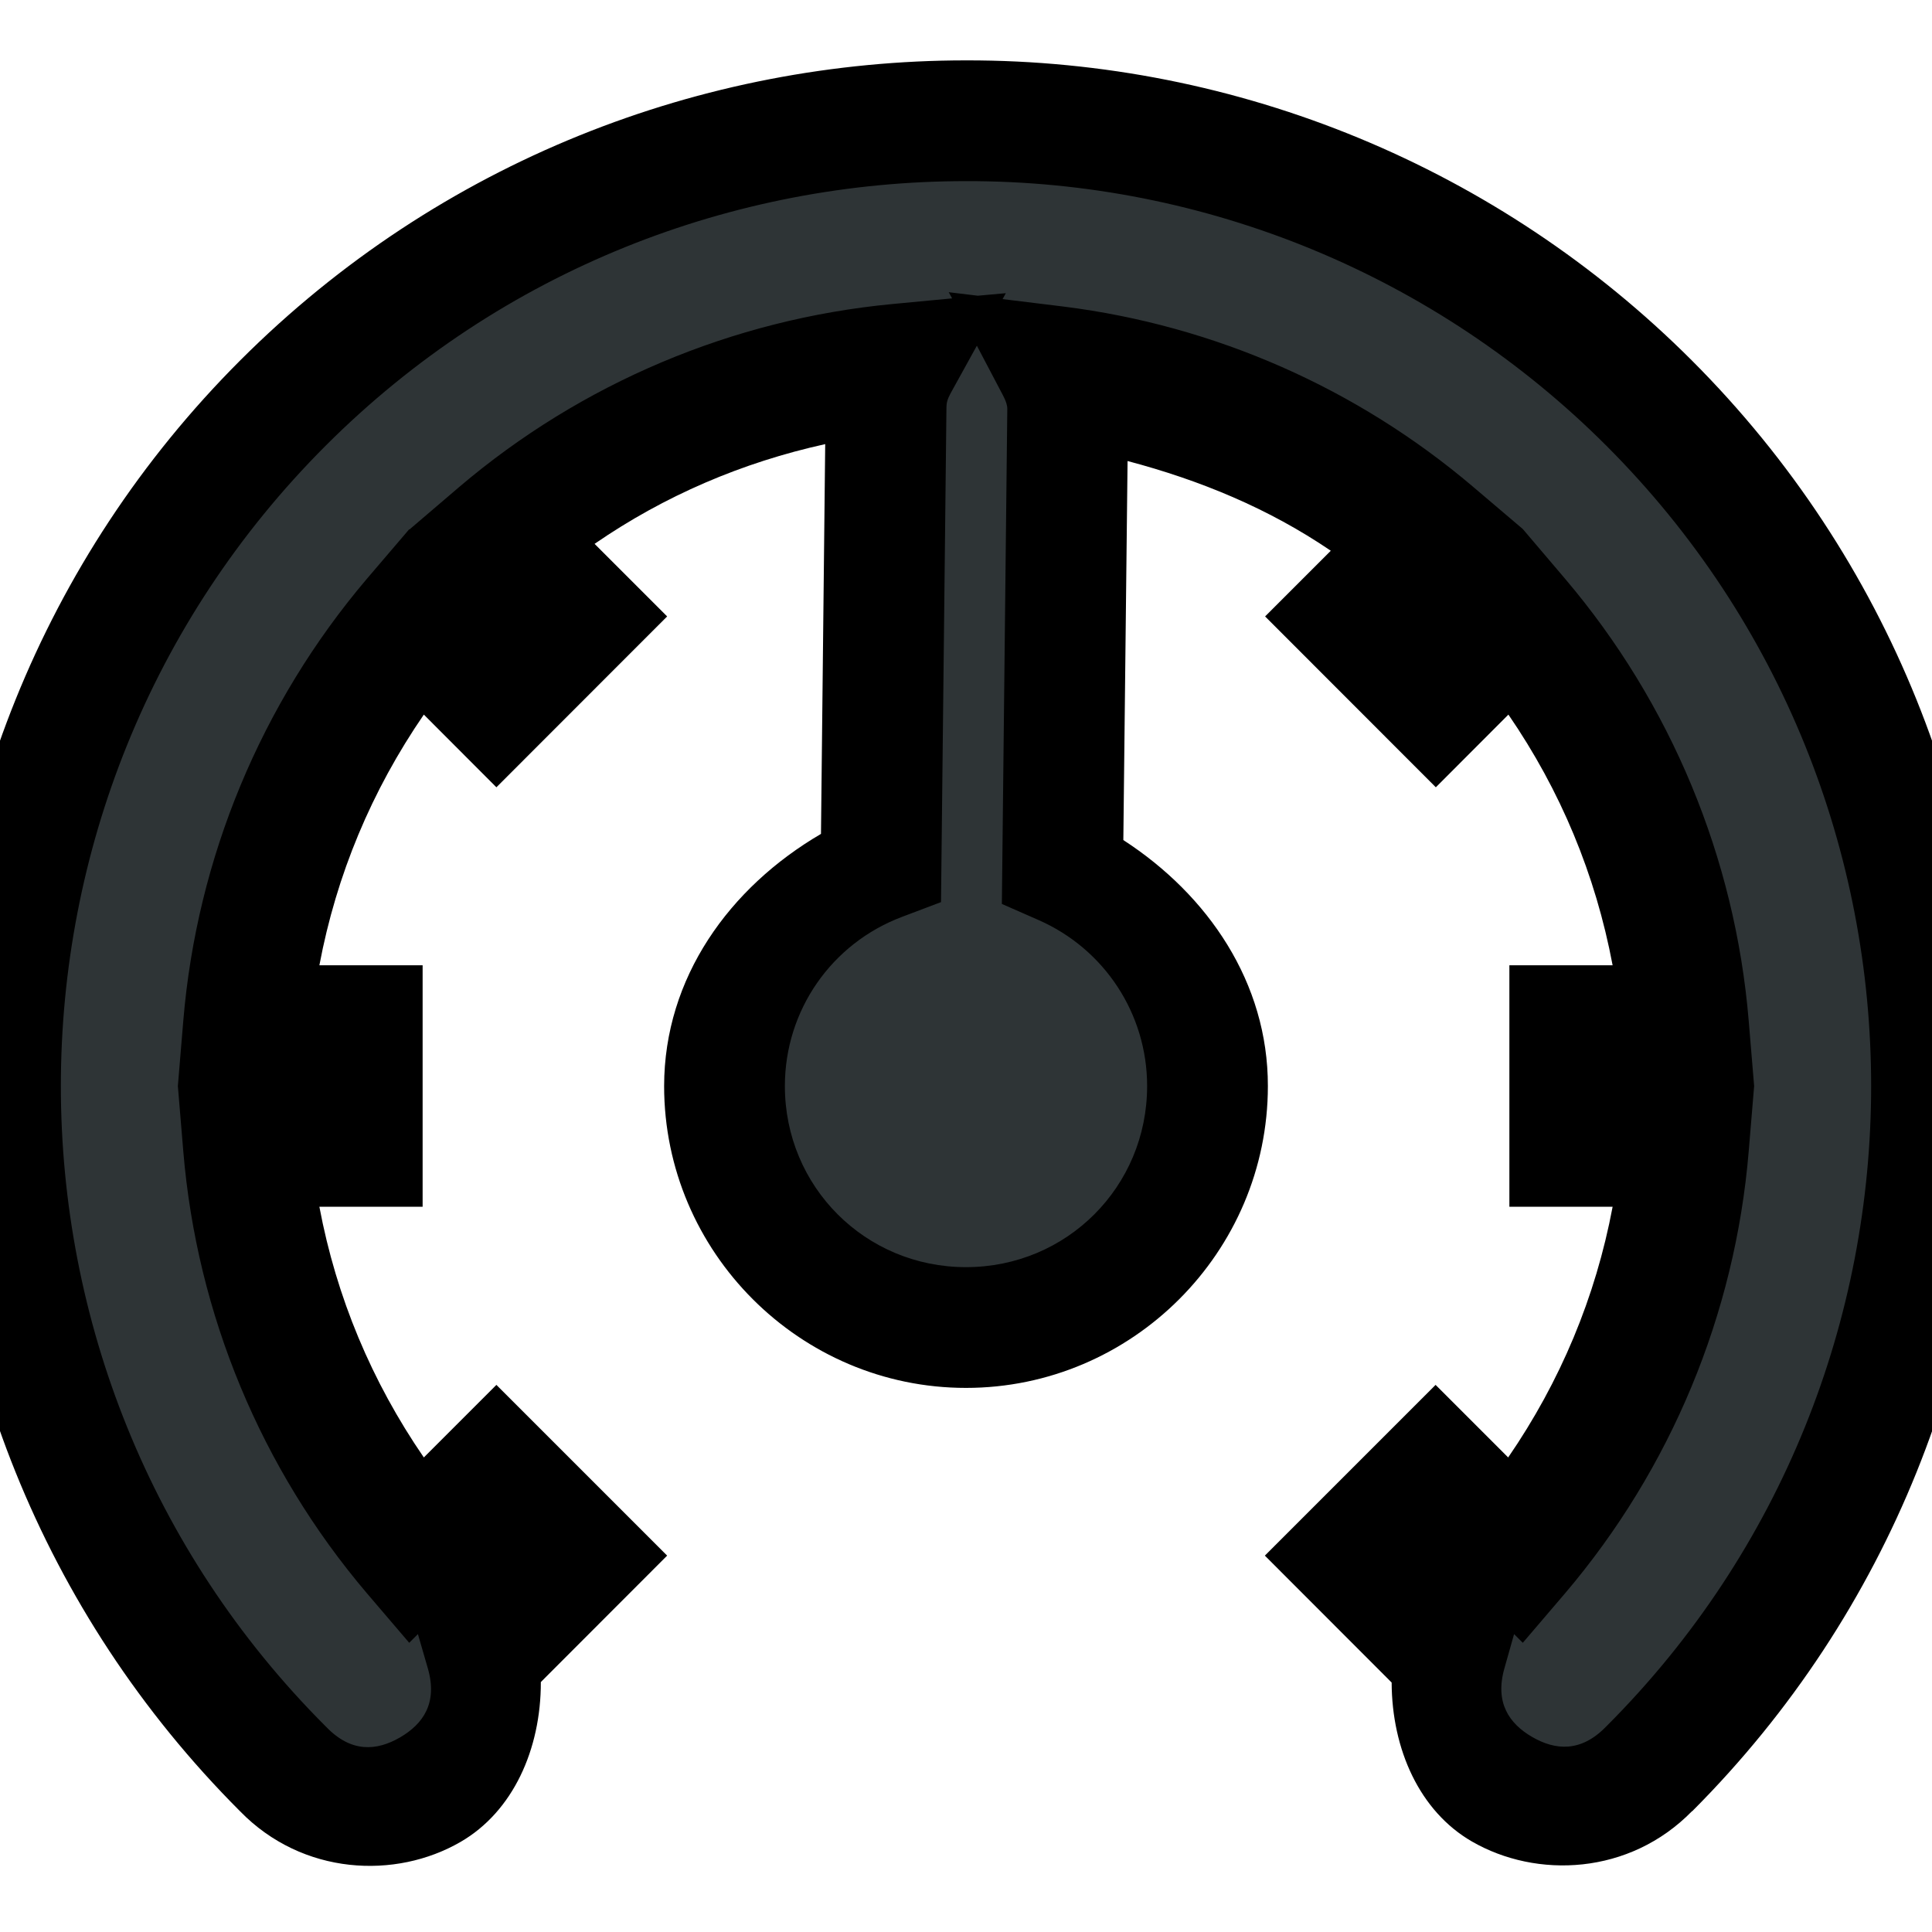
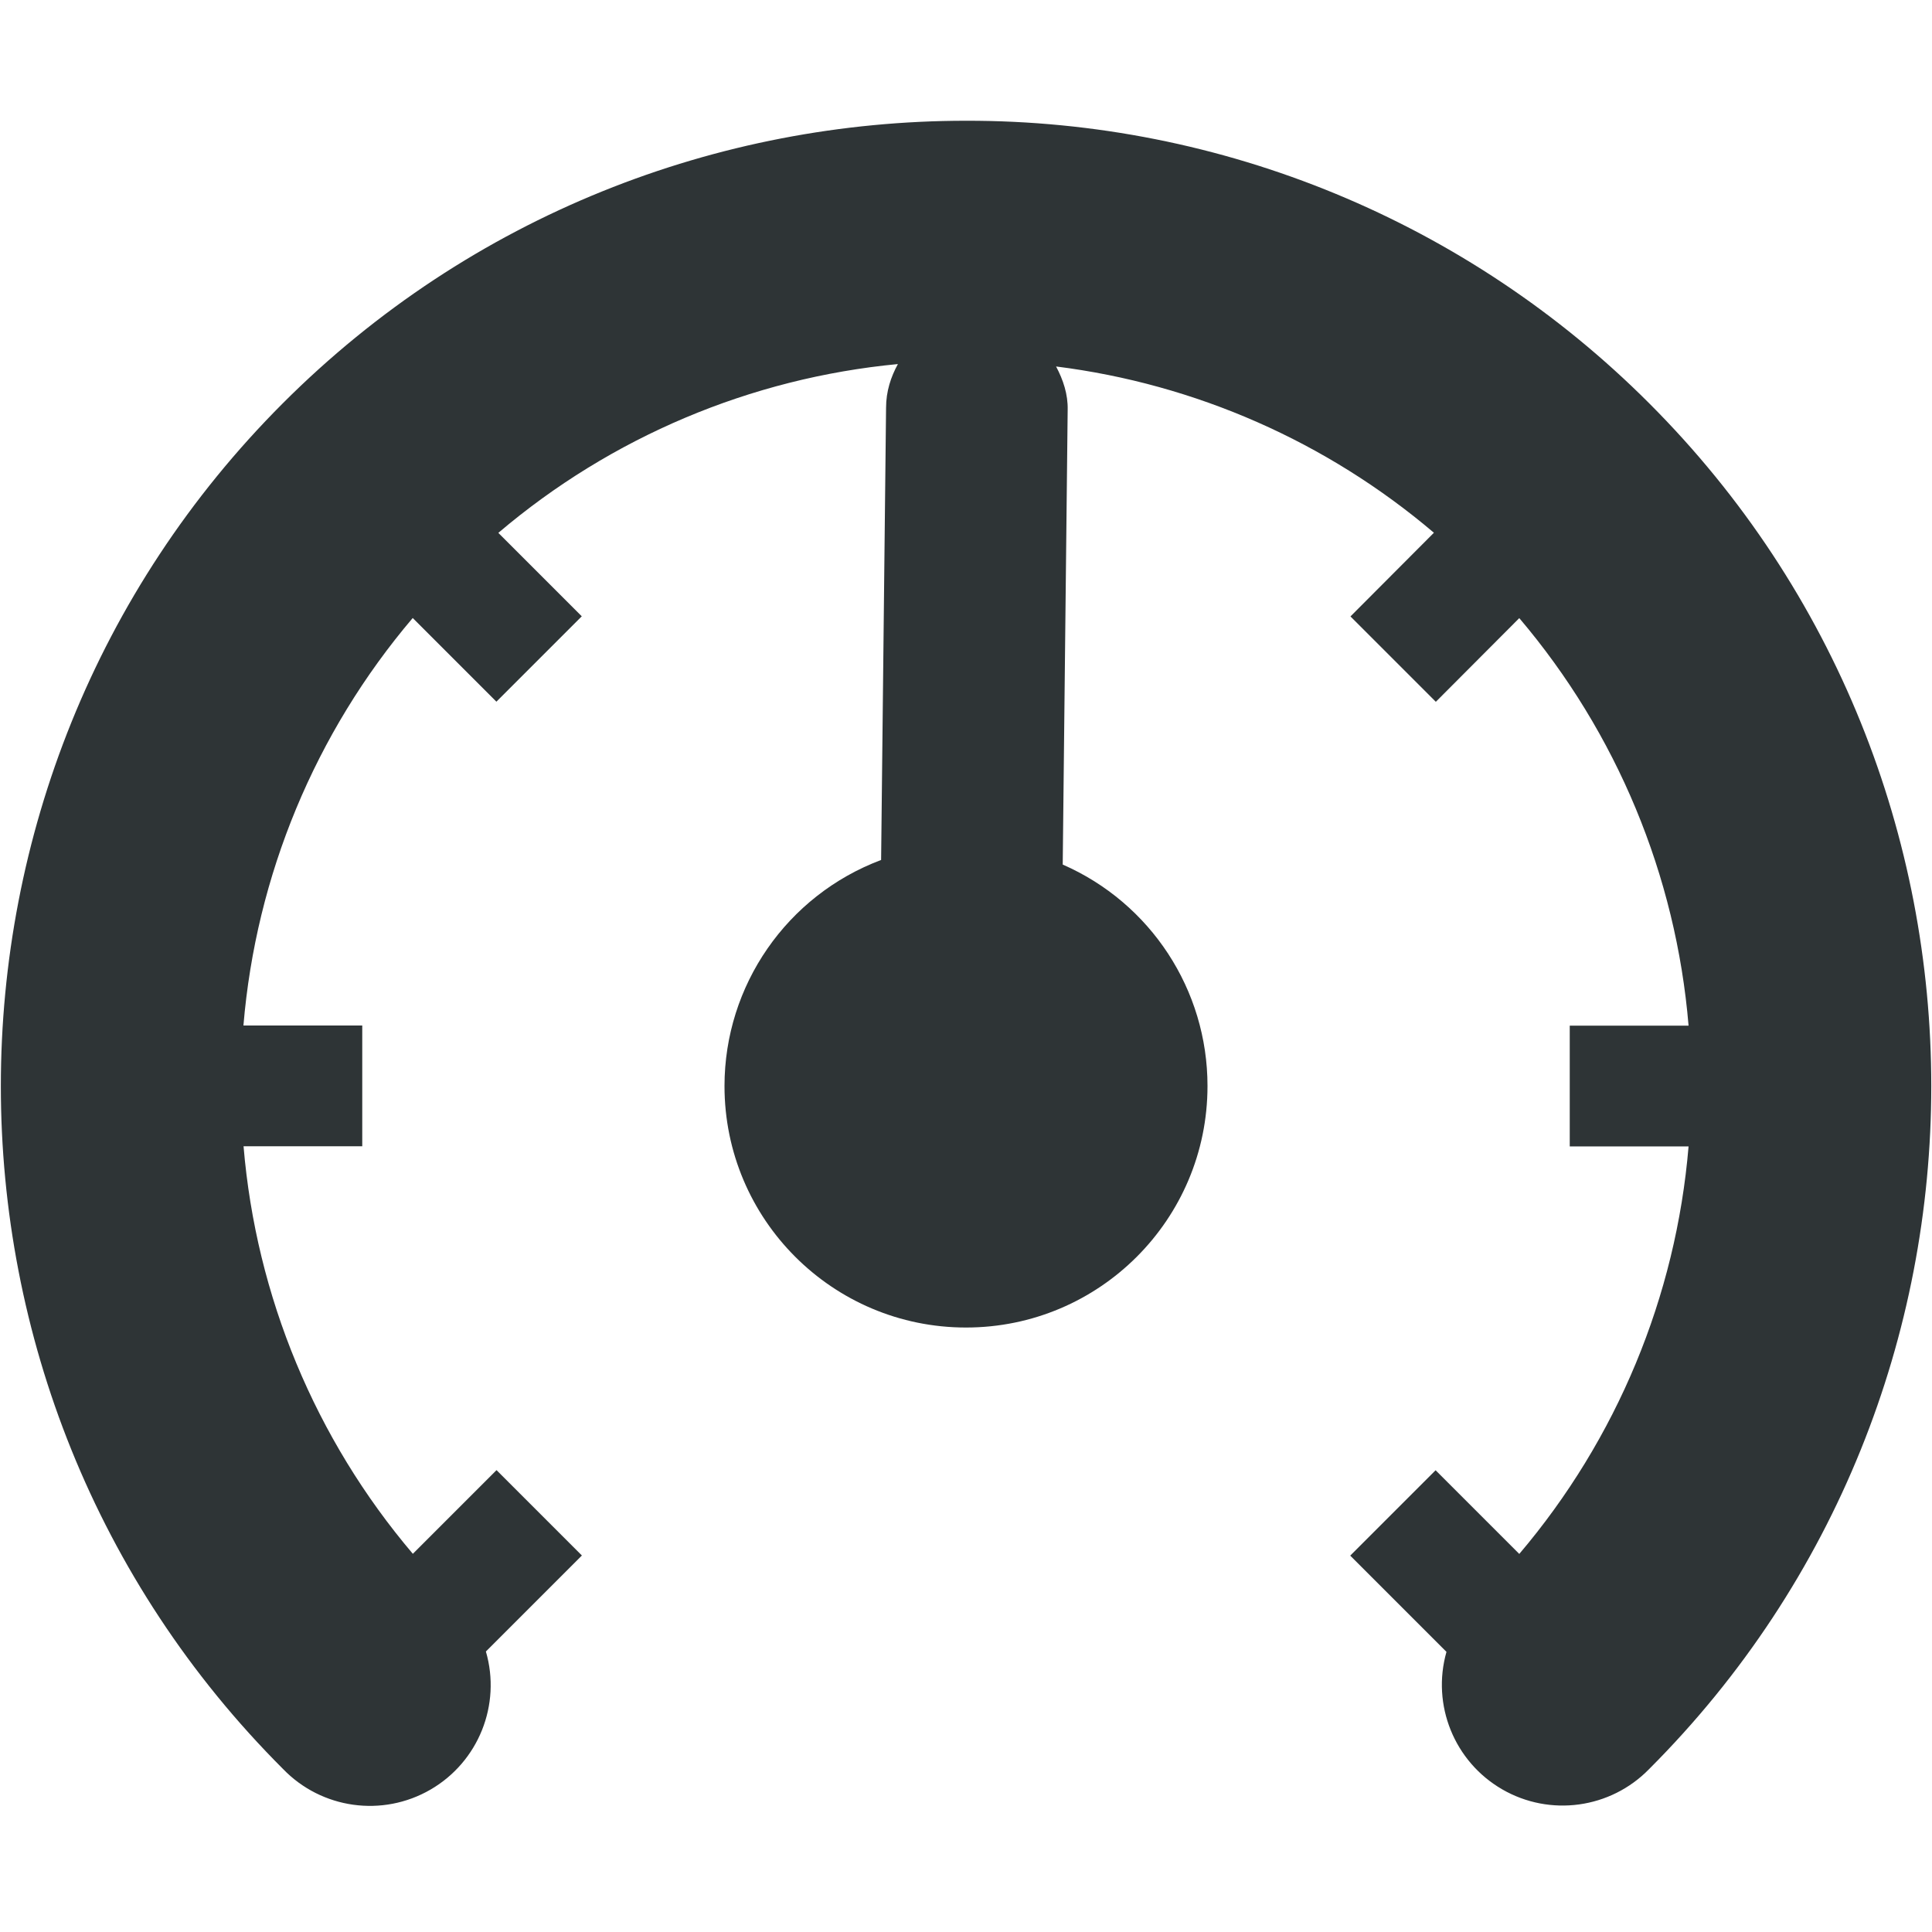
<svg xmlns="http://www.w3.org/2000/svg" height="16" id="svg7384" style="enable-background:new" version="1.1" width="16">
  <defs id="defs7386" />
  <g id="layer10" transform="translate(-272,-72)" />
  <g id="layer1" transform="translate(-272,-8)">
-     <g id="g3409" style="opacity:1">
-       <path d="m 280,9 c -2.049,0 -4.098,0.78 -5.656,2.338 -3.116,3.116 -3.116,8.197 0,11.312 0.725,0.75 1.969,0.029 1.68,-0.973 l 0.795,-0.795 -0.707,-0.707 -0.693,0.693 c -0.808,-0.951 -1.298,-2.131 -1.402,-3.375 H 275 v -1 h -0.984 c 0.104,-1.244 0.594,-2.424 1.402,-3.375 l 0.693,0.693 0.707,-0.707 -0.691,-0.691 c 0.934,-0.794 2.089,-1.282 3.309,-1.398 -0.058,0.106 -0.098,0.225 -0.098,0.363 l -0.041,3.744 c -0.78,0.293 -1.296,1.038 -1.297,1.871 0,1.105 0.895,2 2,2 1.105,0 2,-0.895 2,-2 5.2e-4,-0.795 -0.47,-1.516 -1.199,-1.834 l 0.041,-3.766 c 0.003,-0.128 -0.037,-0.248 -0.096,-0.359 1.155,0.145 2.242,0.623 3.129,1.377 l -0.691,0.693 0.707,0.707 0.691,-0.693 c 0.808,0.951 1.298,2.131 1.402,3.375 H 285 v 1 h 0.984 c -0.104,1.244 -0.594,2.424 -1.402,3.375 l -0.693,-0.693 -0.707,0.707 0.797,0.797 c -0.282,0.998 0.953,1.712 1.678,0.971 3.116,-3.116 3.116,-8.197 0,-11.312 C 284.157,9.837 282.121,8.996 280,9 Z" id="path3411" style="color:#000000;font-style:normal;font-variant:normal;font-weight:normal;font-stretch:normal;font-size:medium;line-height:normal;font-family:sans-serif;font-variant-ligatures:normal;font-variant-position:normal;font-variant-caps:normal;font-variant-numeric:normal;font-variant-alternates:normal;font-variant-east-asian:normal;font-feature-settings:normal;font-variation-settings:normal;text-indent:0;text-align:start;text-decoration:none;text-decoration-line:none;text-decoration-style:solid;text-decoration-color:#000000;letter-spacing:normal;word-spacing:normal;text-transform:none;writing-mode:lr-tb;direction:ltr;text-orientation:mixed;dominant-baseline:auto;baseline-shift:baseline;text-anchor:start;white-space:normal;shape-padding:0;shape-margin:0;inline-size:0;clip-rule:nonzero;display:inline;overflow:visible;visibility:visible;isolation:auto;mix-blend-mode:normal;color-interpolation:sRGB;color-interpolation-filters:linearRGB;solid-color:#000000;solid-opacity:1;vector-effect:none;fill:#2e3436;fill-opacity:1;fill-rule:nonzero;stroke-width:1;stroke-linecap:butt;stroke-linejoin:miter;stroke-miterlimit:4;stroke-dasharray:none;stroke-dashoffset:0;stroke-opacity:1.0;marker:none;color-rendering:auto;image-rendering:auto;shape-rendering:auto;text-rendering:auto;enable-background:accumulate;stop-color:#000000;stop-opacity:1;stroke:none;" />
-       <path d="M 280 8.5 C 277.824 8.5 275.644 9.33 273.99 10.984 C 270.683 14.291 270.683 19.692 273.988 23 C 274.506 23.532 275.277 23.565 275.814 23.254 C 276.248 23.003 276.48 22.487 276.479 21.93 L 277.525 20.883 L 276.111 19.469 L 275.51 20.07 C 275.078 19.441 274.786 18.744 274.645 17.994 L 275.5 17.994 L 275.5 15.994 L 274.645 15.994 C 274.786 15.244 275.078 14.547 275.51 13.918 L 276.111 14.52 L 277.525 13.105 L 276.924 12.504 C 277.505 12.104 278.146 11.83 278.834 11.678 L 278.799 14.906 C 278.041 15.349 277.501 16.097 277.5 16.994 C 277.5 18.369 278.625 19.494 280 19.494 C 281.375 19.494 282.5 18.369 282.5 16.994 C 282.501 16.139 282.006 15.413 281.303 14.957 L 281.338 11.818 C 281.939 11.977 282.507 12.211 283.021 12.561 L 282.477 13.105 L 283.891 14.52 L 284.492 13.918 C 284.924 14.547 285.214 15.244 285.355 15.994 L 284.5 15.994 L 284.5 17.994 L 285.355 17.994 C 285.214 18.744 284.922 19.441 284.49 20.07 L 283.889 19.469 L 282.475 20.883 L 283.525 21.934 C 283.527 22.488 283.757 23 284.189 23.25 C 284.725 23.56 285.494 23.529 286.012 23 L 286.014 23 C 289.318 19.691 289.317 14.291 286.01 10.984 C 284.416 9.39 282.254 8.496 280 8.5 z M 280 9.5 C 281.989 9.496 283.897 10.285 285.303 11.691 C 288.227 14.615 288.227 19.373 285.303 22.297 L 285.301 22.299 L 285.299 22.301 C 285.092 22.513 284.881 22.496 284.689 22.385 C 284.498 22.274 284.378 22.101 284.459 21.816 L 284.539 21.533 L 284.611 21.605 L 284.963 21.193 C 285.838 20.163 286.37 18.883 286.482 17.535 L 286.527 16.994 L 286.482 16.453 C 286.37 15.106 285.838 13.826 284.963 12.795 L 284.611 12.381 L 284.199 12.031 C 283.238 11.215 282.06 10.696 280.809 10.539 L 280.303 10.477 L 280.33 10.428 L 280.098 10.449 L 279.857 10.42 L 279.885 10.471 L 279.389 10.518 C 278.067 10.644 276.814 11.173 275.803 12.033 L 275.391 12.385 L 275.389 12.383 L 275.037 12.795 C 274.162 13.826 273.63 15.106 273.518 16.453 L 273.473 16.994 L 273.518 17.535 C 273.63 18.883 274.162 20.163 275.037 21.193 L 275.389 21.605 L 275.461 21.533 L 275.543 21.816 C 275.626 22.103 275.505 22.277 275.312 22.389 C 275.12 22.5 274.91 22.517 274.703 22.303 L 274.701 22.301 L 274.697 22.297 C 271.773 19.373 271.773 14.615 274.697 11.691 C 276.159 10.229 278.078 9.5 280 9.5 z M 280.09 10.863 L 280.303 11.268 C 280.337 11.332 280.342 11.365 280.342 11.383 L 280.342 11.387 L 280.297 15.486 L 280.6 15.619 C 281.147 15.859 281.5 16.396 281.5 16.994 C 281.5 17.828 280.834 18.494 280 18.494 C 279.166 18.494 278.5 17.828 278.5 16.994 C 278.5 16.368 278.886 15.812 279.473 15.592 L 279.793 15.471 L 279.838 11.381 L 279.838 11.377 C 279.838 11.338 279.845 11.307 279.873 11.256 L 280.09 10.863 z " id="path3413" style="color:#000000;font-style:normal;font-variant:normal;font-weight:normal;font-stretch:normal;font-size:medium;line-height:normal;font-family:sans-serif;font-variant-ligatures:normal;font-variant-position:normal;font-variant-caps:normal;font-variant-numeric:normal;font-variant-alternates:normal;font-variant-east-asian:normal;font-feature-settings:normal;font-variation-settings:normal;text-indent:0;text-align:start;text-decoration:none;text-decoration-line:none;text-decoration-style:solid;text-decoration-color:#000000;letter-spacing:normal;word-spacing:normal;text-transform:none;writing-mode:lr-tb;direction:ltr;text-orientation:mixed;dominant-baseline:auto;baseline-shift:baseline;text-anchor:start;white-space:normal;shape-padding:0;shape-margin:0;inline-size:0;clip-rule:nonzero;display:inline;overflow:visible;visibility:visible;isolation:auto;mix-blend-mode:normal;color-interpolation:sRGB;color-interpolation-filters:linearRGB;solid-color:#000000;solid-opacity:1;vector-effect:none;fill-opacity:1;fill-rule:nonzero;stroke-width:1;stroke-linecap:butt;stroke-linejoin:miter;stroke-miterlimit:4;stroke-dasharray:none;stroke-dashoffset:0;stroke-opacity:1.0;marker:none;color-rendering:auto;image-rendering:auto;shape-rendering:auto;text-rendering:auto;enable-background:accumulate;stop-color:#000000;stop-opacity:1;stroke:none;" />
-     </g>
+     <path d="m 280,9 c -2.049,0 -4.098,0.78 -5.656,2.338 -3.116,3.116 -3.116,8.197 0,11.312 a 1,1 0 0 0 1.68,-0.973 l 0.795,-0.795 -0.707,-0.707 -0.693,0.693 a 5.984,5.984 0 0 1 -1.402,-3.375 H 275 v -1 h -0.984 a 5.984,5.984 0 0 1 1.402,-3.375 l 0.693,0.693 0.707,-0.707 -0.691,-0.691 a 5.984,5.984 0 0 1 3.309,-1.398 c -0.058,0.106 -0.098,0.225 -0.098,0.363 l -0.041,3.744 A 2,2 0 0 0 278,16.994 a 2,2 0 0 0 2,2 2,2 0 0 0 2,-2 2,2 0 0 0 -1.199,-1.834 l 0.041,-3.766 c 0.003,-0.128 -0.037,-0.248 -0.096,-0.359 a 5.984,5.984 0 0 1 3.129,1.377 l -0.691,0.693 0.707,0.707 0.691,-0.693 a 5.984,5.984 0 0 1 1.402,3.375 H 285 v 1 h 0.984 a 5.984,5.984 0 0 1 -1.402,3.375 l -0.693,-0.693 -0.707,0.707 0.797,0.797 a 1,1 0 0 0 1.678,0.971 c 3.116,-3.116 3.116,-8.197 0,-11.312 A 7.975,7.975 0 0 0 280,9 Z" id="path2-36" style="line-height:normal;font-variant-ligatures:normal;font-variant-position:normal;font-variant-caps:normal;font-variant-numeric:normal;font-variant-alternates:normal;font-feature-settings:normal;text-indent:0;text-align:start;text-decoration:none;text-decoration-line:none;text-decoration-style:solid;text-decoration-color:#000000;text-transform:none;text-orientation:mixed;white-space:normal;shape-padding:0;display:inline;isolation:auto;mix-blend-mode:normal;solid-color:#000000;solid-opacity:1;fill:#2e3436;stroke:none;marker:none" />
  </g>
  <g id="layer11" transform="translate(-272,-72)" />
  <g id="layer7" transform="translate(-272,-8)" />
  <g id="layer6" transform="translate(-272,-8)" />
  <g id="layer5" transform="translate(-272,-8)" />
  <g id="layer9" transform="translate(-272,-8)" />
  <g id="layer2" transform="translate(-272,-8)" />
  <g id="layer8" transform="translate(-272,-8)" />
  <g id="layer3" transform="translate(-272,-8)" />
  <g id="layer4" transform="translate(-272,-8)" />
</svg>
